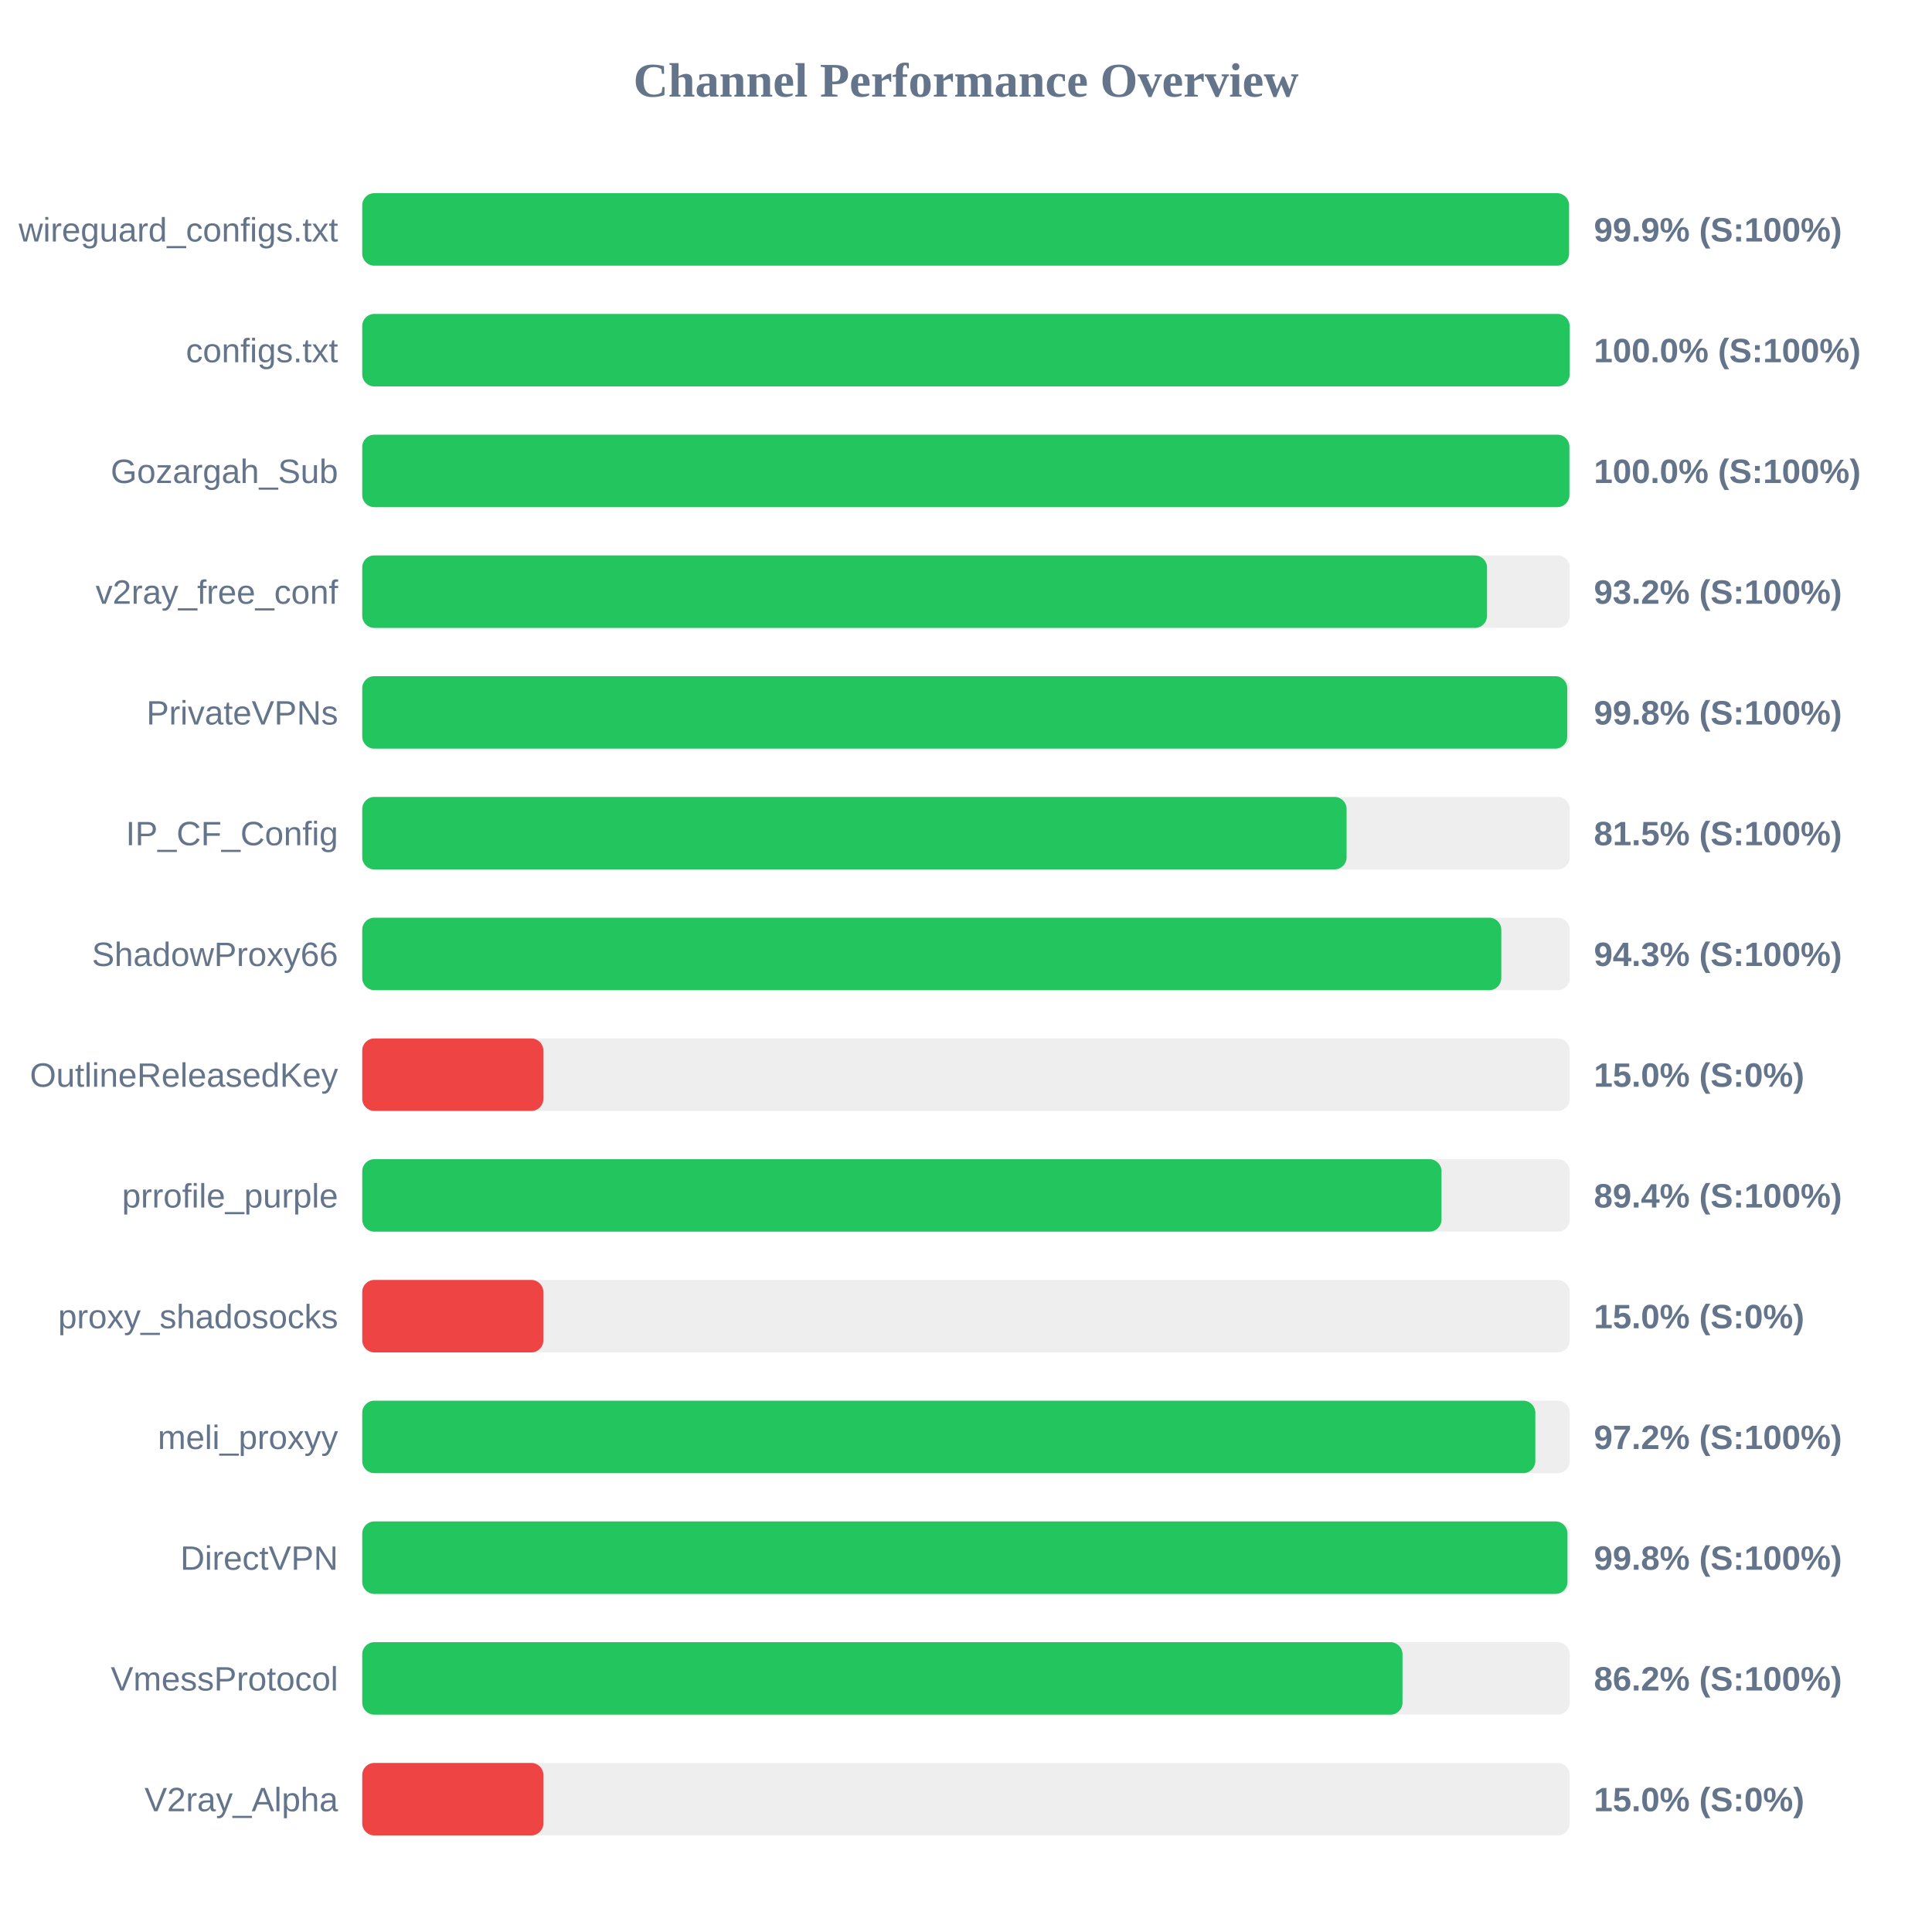
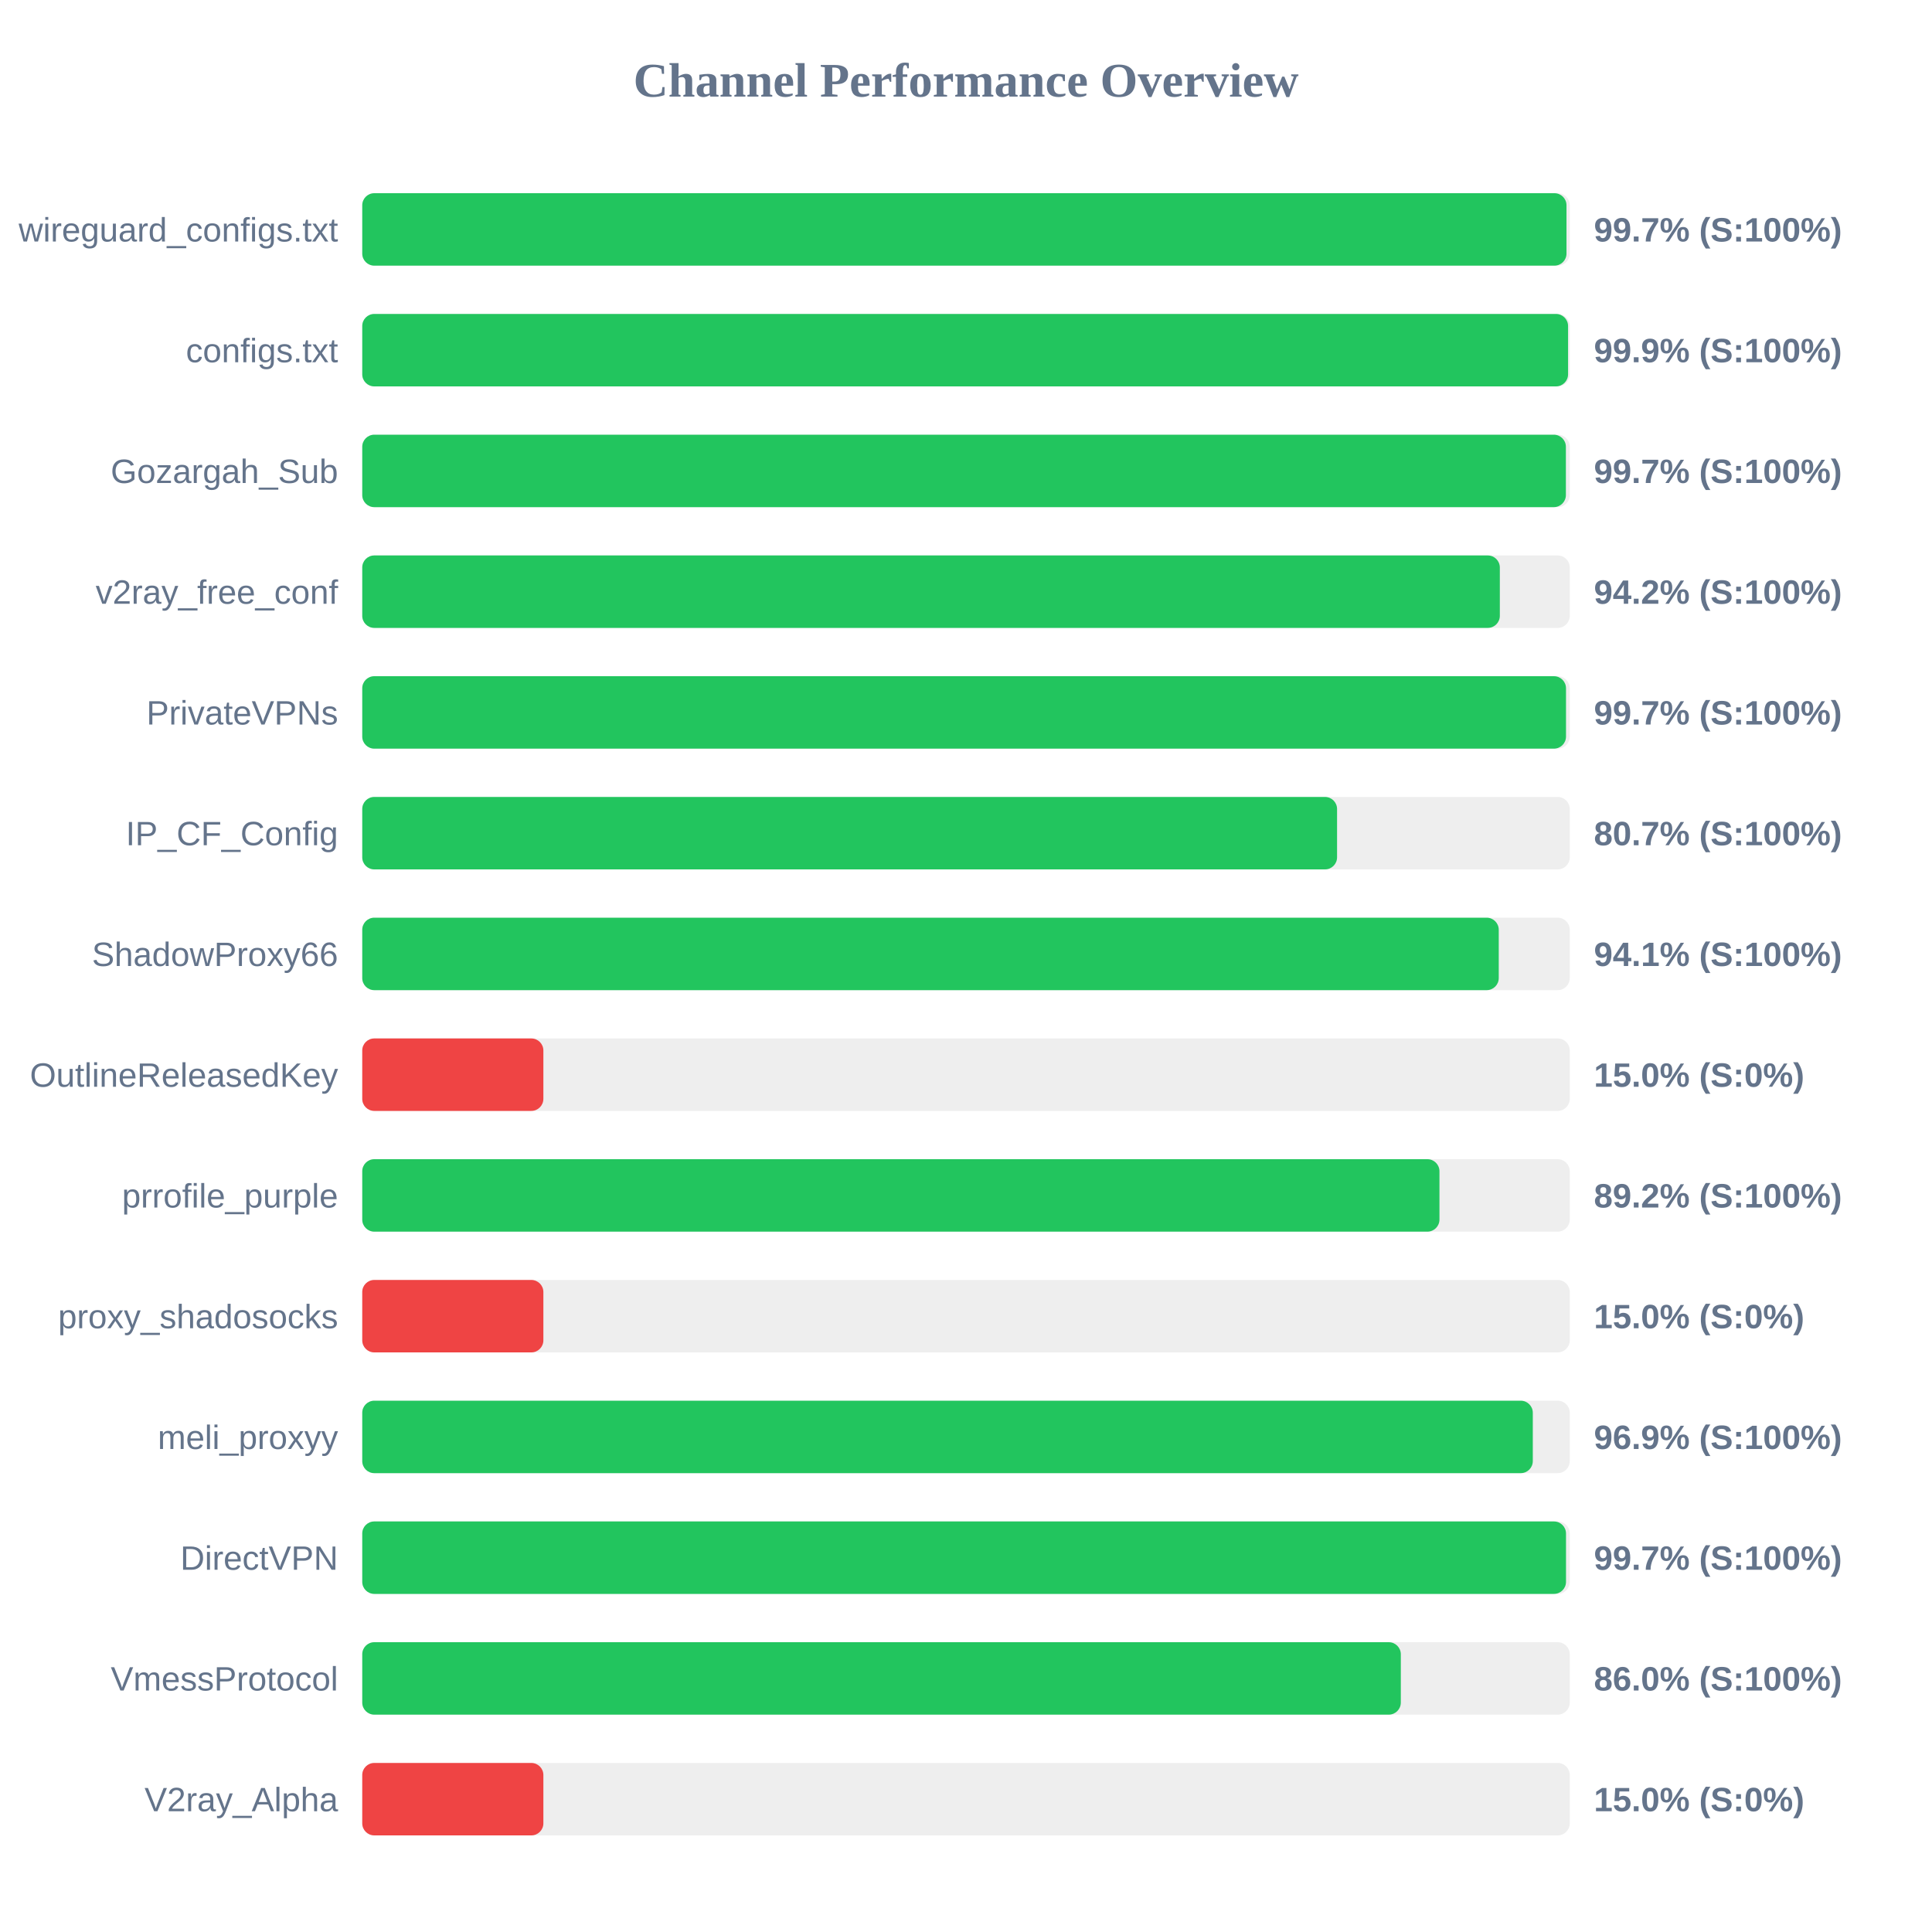
<svg xmlns="http://www.w3.org/2000/svg" width="800" height="800" version="1.1">
  <style>
        .row { font: 14px Arial; fill: #64748b; }
        .score { font: bold 14px Arial; fill: #64748b; }
    </style>
  <text x="400" y="40" text-anchor="middle" font-size="20px" font-weight="bold" fill="#64748b">Channel Performance Overview</text>
  <rect x="150" y="80" width="500" height="30" fill="#eee" rx="5" />
-   <rect x="150" y="80" width="499.7" height="30" fill="#22c55e" rx="5" />
+   <rect x="150" y="80" width="498.65" height="30" fill="#22c55e" rx="5" />
  <text x="140" y="100" text-anchor="end" class="row">wireguard_configs.txt</text>
-   <text x="660" y="100" text-anchor="start" class="score">99.9% (S:100%)</text>
+   <text x="660" y="100" text-anchor="start" class="score">99.7% (S:100%)</text>
  <rect x="150" y="130" width="500" height="30" fill="#eee" rx="5" />
-   <rect x="150" y="130" width="499.95" height="30" fill="#22c55e" rx="5" />
+   <rect x="150" y="130" width="499.3" height="30" fill="#22c55e" rx="5" />
  <text x="140" y="150" text-anchor="end" class="row">configs.txt</text>
-   <text x="660" y="150" text-anchor="start" class="score">100.0% (S:100%)</text>
+   <text x="660" y="150" text-anchor="start" class="score">99.9% (S:100%)</text>
  <rect x="150" y="180" width="500" height="30" fill="#eee" rx="5" />
-   <rect x="150" y="180" width="499.85" height="30" fill="#22c55e" rx="5" />
+   <rect x="150" y="180" width="498.4" height="30" fill="#22c55e" rx="5" />
  <text x="140" y="200" text-anchor="end" class="row">Gozargah_Sub</text>
-   <text x="660" y="200" text-anchor="start" class="score">100.0% (S:100%)</text>
+   <text x="660" y="200" text-anchor="start" class="score">99.7% (S:100%)</text>
  <rect x="150" y="230" width="500" height="30" fill="#eee" rx="5" />
-   <rect x="150" y="230" width="465.75" height="30" fill="#22c55e" rx="5" />
+   <rect x="150" y="230" width="471.05" height="30" fill="#22c55e" rx="5" />
  <text x="140" y="250" text-anchor="end" class="row">v2ray_free_conf</text>
-   <text x="660" y="250" text-anchor="start" class="score">93.2% (S:100%)</text>
+   <text x="660" y="250" text-anchor="start" class="score">94.2% (S:100%)</text>
  <rect x="150" y="280" width="500" height="30" fill="#eee" rx="5" />
-   <rect x="150" y="280" width="498.95" height="30" fill="#22c55e" rx="5" />
+   <rect x="150" y="280" width="498.45" height="30" fill="#22c55e" rx="5" />
  <text x="140" y="300" text-anchor="end" class="row">PrivateVPNs</text>
-   <text x="660" y="300" text-anchor="start" class="score">99.8% (S:100%)</text>
+   <text x="660" y="300" text-anchor="start" class="score">99.7% (S:100%)</text>
  <rect x="150" y="330" width="500" height="30" fill="#eee" rx="5" />
-   <rect x="150" y="330" width="407.6" height="30" fill="#22c55e" rx="5" />
+   <rect x="150" y="330" width="403.65" height="30" fill="#22c55e" rx="5" />
  <text x="140" y="350" text-anchor="end" class="row">IP_CF_Config</text>
-   <text x="660" y="350" text-anchor="start" class="score">81.5% (S:100%)</text>
+   <text x="660" y="350" text-anchor="start" class="score">80.7% (S:100%)</text>
  <rect x="150" y="380" width="500" height="30" fill="#eee" rx="5" />
-   <rect x="150" y="380" width="471.65" height="30" fill="#22c55e" rx="5" />
+   <rect x="150" y="380" width="470.6" height="30" fill="#22c55e" rx="5" />
  <text x="140" y="400" text-anchor="end" class="row">ShadowProxy66</text>
-   <text x="660" y="400" text-anchor="start" class="score">94.3% (S:100%)</text>
+   <text x="660" y="400" text-anchor="start" class="score">94.1% (S:100%)</text>
  <rect x="150" y="430" width="500" height="30" fill="#eee" rx="5" />
  <rect x="150" y="430" width="75.0" height="30" fill="#ef4444" rx="5" />
  <text x="140" y="450" text-anchor="end" class="row">OutlineReleasedKey</text>
  <text x="660" y="450" text-anchor="start" class="score">15.0% (S:0%)</text>
  <rect x="150" y="480" width="500" height="30" fill="#eee" rx="5" />
-   <rect x="150" y="480" width="446.9" height="30" fill="#22c55e" rx="5" />
+   <rect x="150" y="480" width="446.05" height="30" fill="#22c55e" rx="5" />
  <text x="140" y="500" text-anchor="end" class="row">prrofile_purple</text>
-   <text x="660" y="500" text-anchor="start" class="score">89.4% (S:100%)</text>
+   <text x="660" y="500" text-anchor="start" class="score">89.2% (S:100%)</text>
  <rect x="150" y="530" width="500" height="30" fill="#eee" rx="5" />
  <rect x="150" y="530" width="75.0" height="30" fill="#ef4444" rx="5" />
  <text x="140" y="550" text-anchor="end" class="row">proxy_shadosocks</text>
  <text x="660" y="550" text-anchor="start" class="score">15.0% (S:0%)</text>
  <rect x="150" y="580" width="500" height="30" fill="#eee" rx="5" />
-   <rect x="150" y="580" width="485.75" height="30" fill="#22c55e" rx="5" />
+   <rect x="150" y="580" width="484.7" height="30" fill="#22c55e" rx="5" />
  <text x="140" y="600" text-anchor="end" class="row">meli_proxyy</text>
-   <text x="660" y="600" text-anchor="start" class="score">97.2% (S:100%)</text>
+   <text x="660" y="600" text-anchor="start" class="score">96.9% (S:100%)</text>
  <rect x="150" y="630" width="500" height="30" fill="#eee" rx="5" />
-   <rect x="150" y="630" width="499.05" height="30" fill="#22c55e" rx="5" />
+   <rect x="150" y="630" width="498.45" height="30" fill="#22c55e" rx="5" />
  <text x="140" y="650" text-anchor="end" class="row">DirectVPN</text>
-   <text x="660" y="650" text-anchor="start" class="score">99.8% (S:100%)</text>
+   <text x="660" y="650" text-anchor="start" class="score">99.7% (S:100%)</text>
  <rect x="150" y="680" width="500" height="30" fill="#eee" rx="5" />
-   <rect x="150" y="680" width="430.75" height="30" fill="#22c55e" rx="5" />
+   <rect x="150" y="680" width="430.05" height="30" fill="#22c55e" rx="5" />
  <text x="140" y="700" text-anchor="end" class="row">VmessProtocol</text>
-   <text x="660" y="700" text-anchor="start" class="score">86.2% (S:100%)</text>
+   <text x="660" y="700" text-anchor="start" class="score">86.0% (S:100%)</text>
  <rect x="150" y="730" width="500" height="30" fill="#eee" rx="5" />
  <rect x="150" y="730" width="75.0" height="30" fill="#ef4444" rx="5" />
  <text x="140" y="750" text-anchor="end" class="row">V2ray_Alpha</text>
  <text x="660" y="750" text-anchor="start" class="score">15.0% (S:0%)</text>
</svg>
